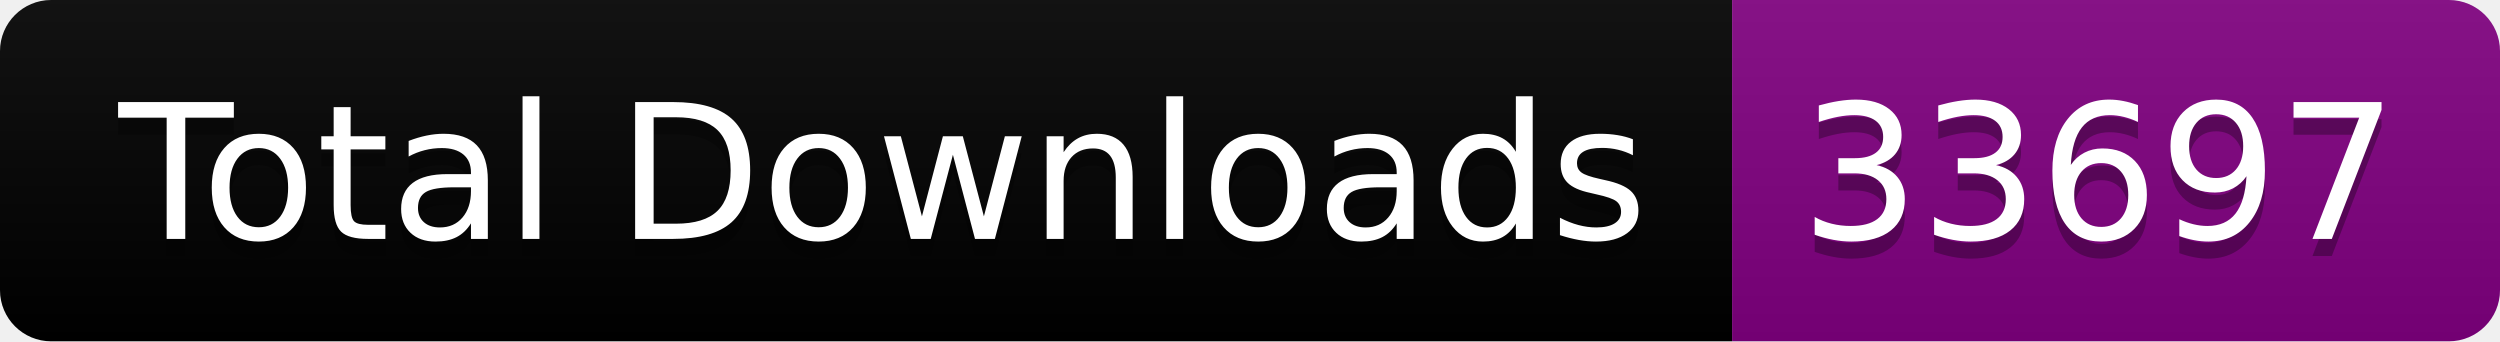
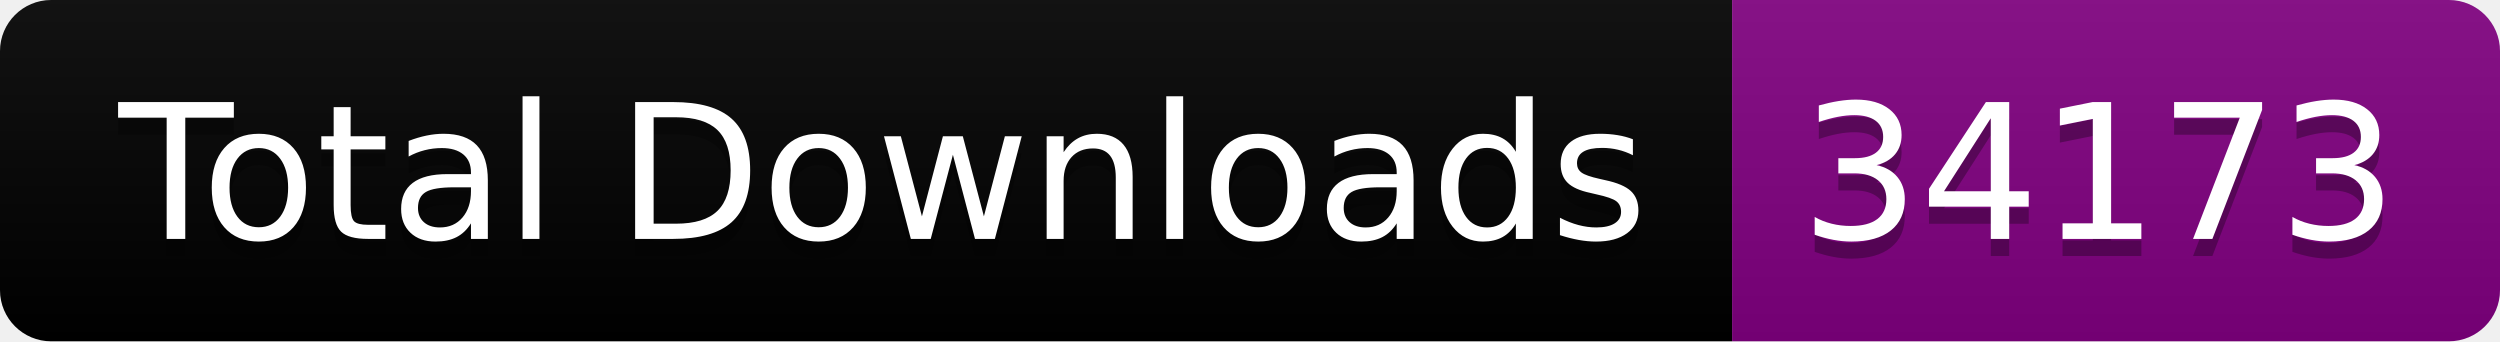
<svg xmlns="http://www.w3.org/2000/svg" width="146.5" height="20">
  <linearGradient id="smooth" x2="0" y2="100%">
    <stop offset="0" stop-color="#bbb" stop-opacity=".1" />
    <stop offset="1" stop-opacity=".1" />
  </linearGradient>
  <clipPath id="round">
    <rect width="146.5" height="20" rx="3" fill="#fff" />
  </clipPath>
  <g clip-path="url(#round)">
    <rect width="101.5" height="20" fill="black" />
    <rect x="101.5" width="45.0" height="20" fill="purple" />
    <rect width="146.5" height="20" fill="url(#smooth)" />
  </g>
  <g fill="#fff" text-anchor="middle" font-family="DejaVu Sans,Verdana,Geneva,sans-serif" font-size="110">
    <text x="517.5" y="150" fill="#010101" fill-opacity=".3" transform="scale(0.1)" textLength="915.0" lengthAdjust="spacing">Total Downloads</text>
    <text x="517.5" y="140" transform="scale(0.1)" textLength="915.0" lengthAdjust="spacing">Total Downloads</text>
-     <text x="1230.0" y="150" fill="#010101" fill-opacity=".3" transform="scale(0.1)" textLength="350.0" lengthAdjust="spacing">33697</text>
-     <text x="1230.0" y="140" transform="scale(0.1)" textLength="350.0" lengthAdjust="spacing">33697</text>
+     <text x="1230.0" y="150" fill="#010101" fill-opacity=".3" transform="scale(0.1)" textLength="350.0" lengthAdjust="spacing">34173</text>
+     <text x="1230.0" y="140" transform="scale(0.1)" textLength="350.0" lengthAdjust="spacing">34173</text>
  </g>
</svg>
